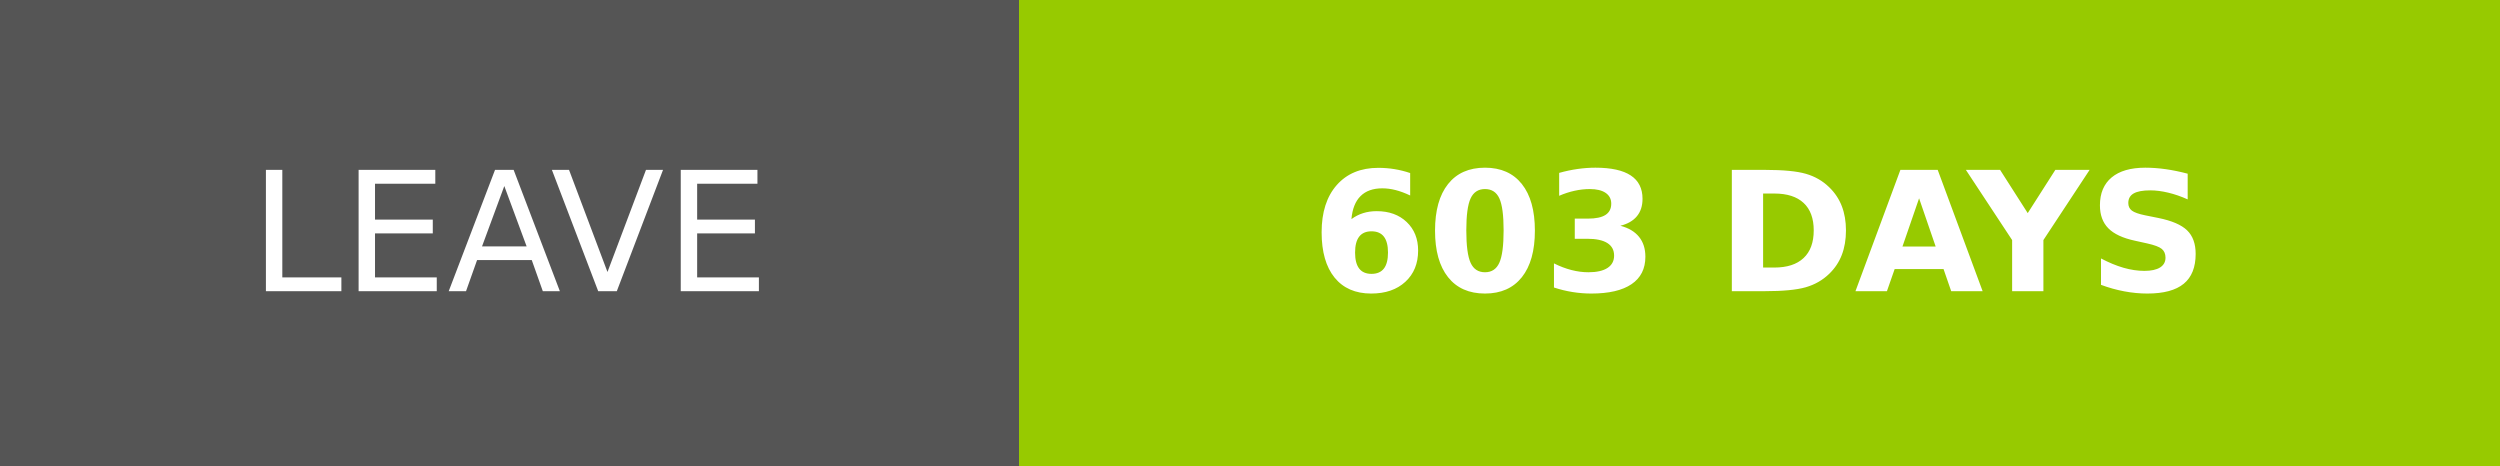
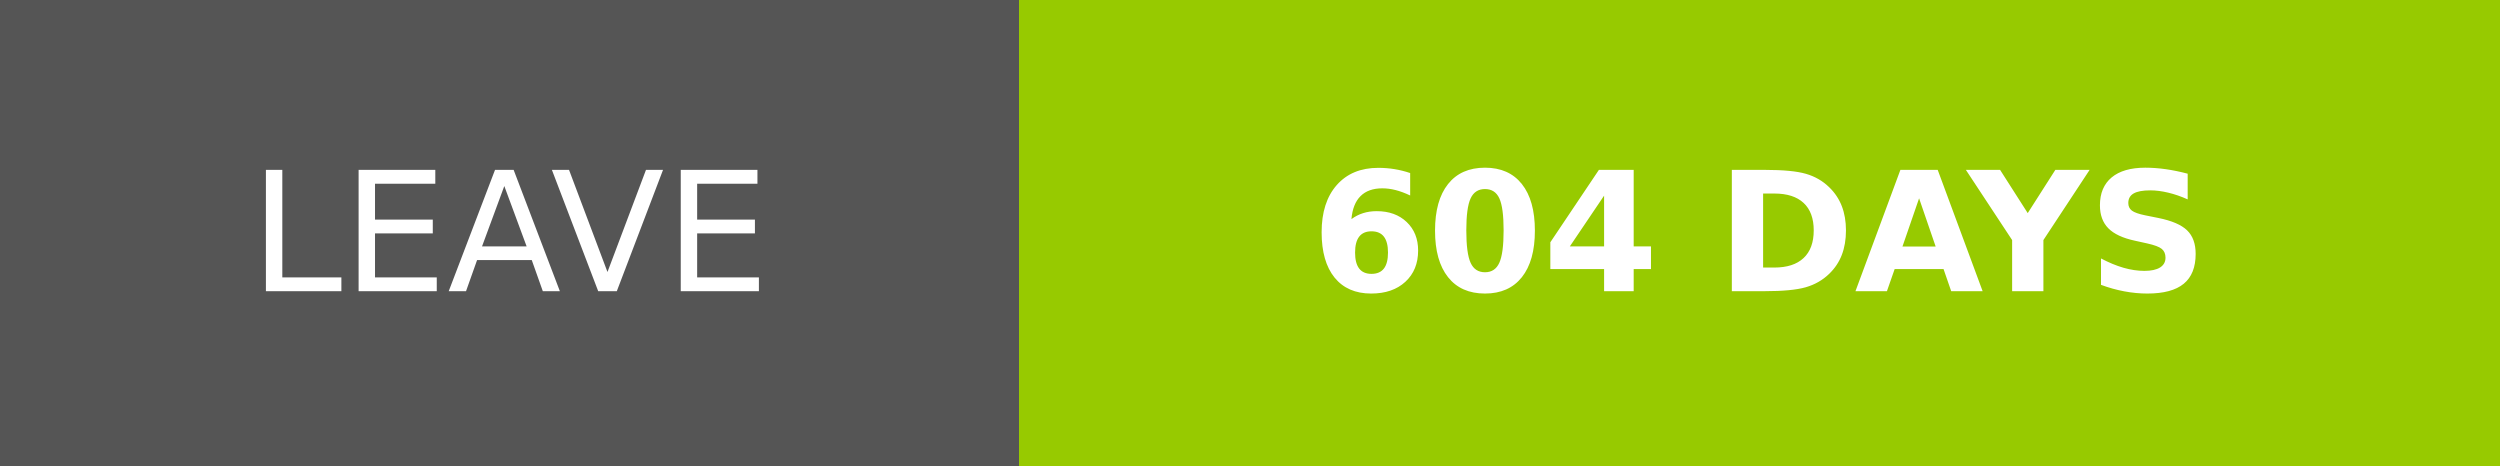
- <svg xmlns="http://www.w3.org/2000/svg" width="150.25" height="28" role="img" aria-label="LEAVE: 603 DAYS">
+ <svg xmlns="http://www.w3.org/2000/svg" width="150.25" height="28" role="img" aria-label="LEAVE: 604 DAYS">
  <g shape-rendering="crispEdges">
    <rect width="61.25" height="28" fill="#555" />
    <rect x="61.25" width="89" height="28" fill="#97ca00" />
  </g>
  <g fill="#fff" text-anchor="middle" font-family="Verdana,Geneva,DejaVu Sans,sans-serif" text-rendering="geometricPrecision" font-size="100">
    <text transform="scale(.1)" x="306.25" y="175" textLength="372.5" fill="#fff">LEAVE</text>
-     <text transform="scale(.1)" x="1057.5" y="175" textLength="650" fill="#fff" font-weight="bold">603 DAYS</text>
+     <text transform="scale(.1)" x="1057.5" y="175" textLength="650" fill="#fff" font-weight="bold">604 DAYS</text>
  </g>
</svg>
